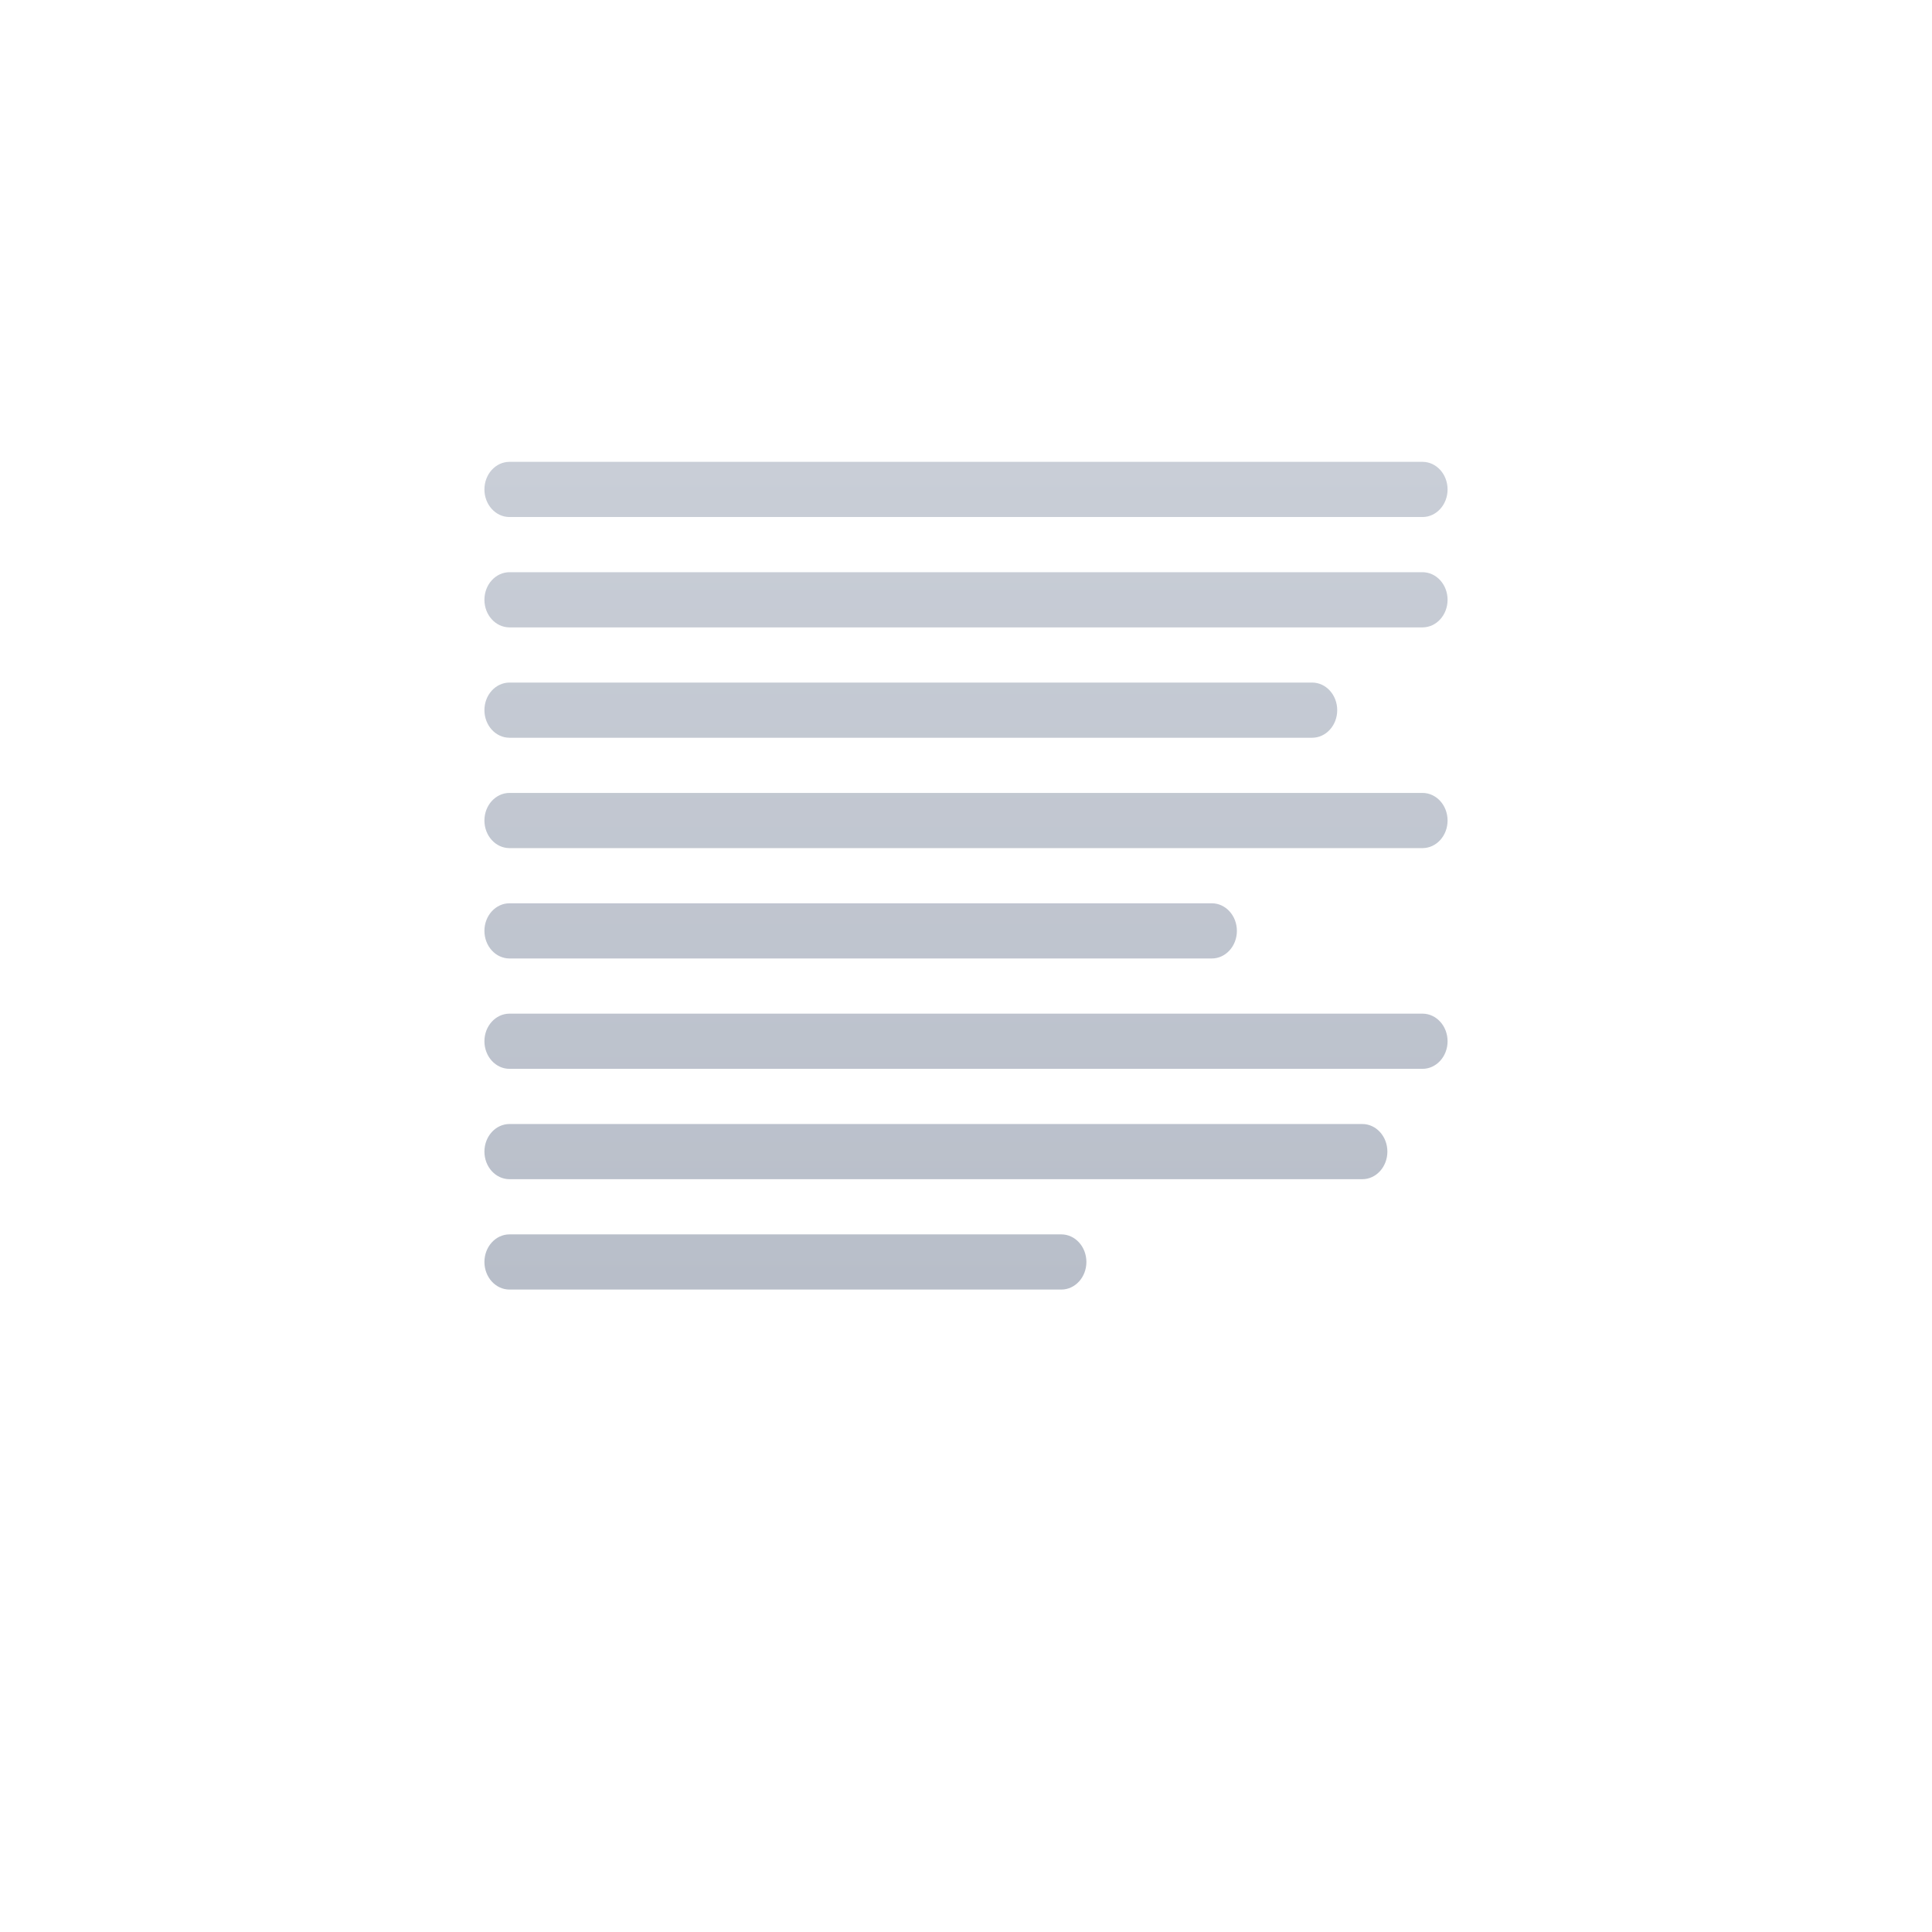
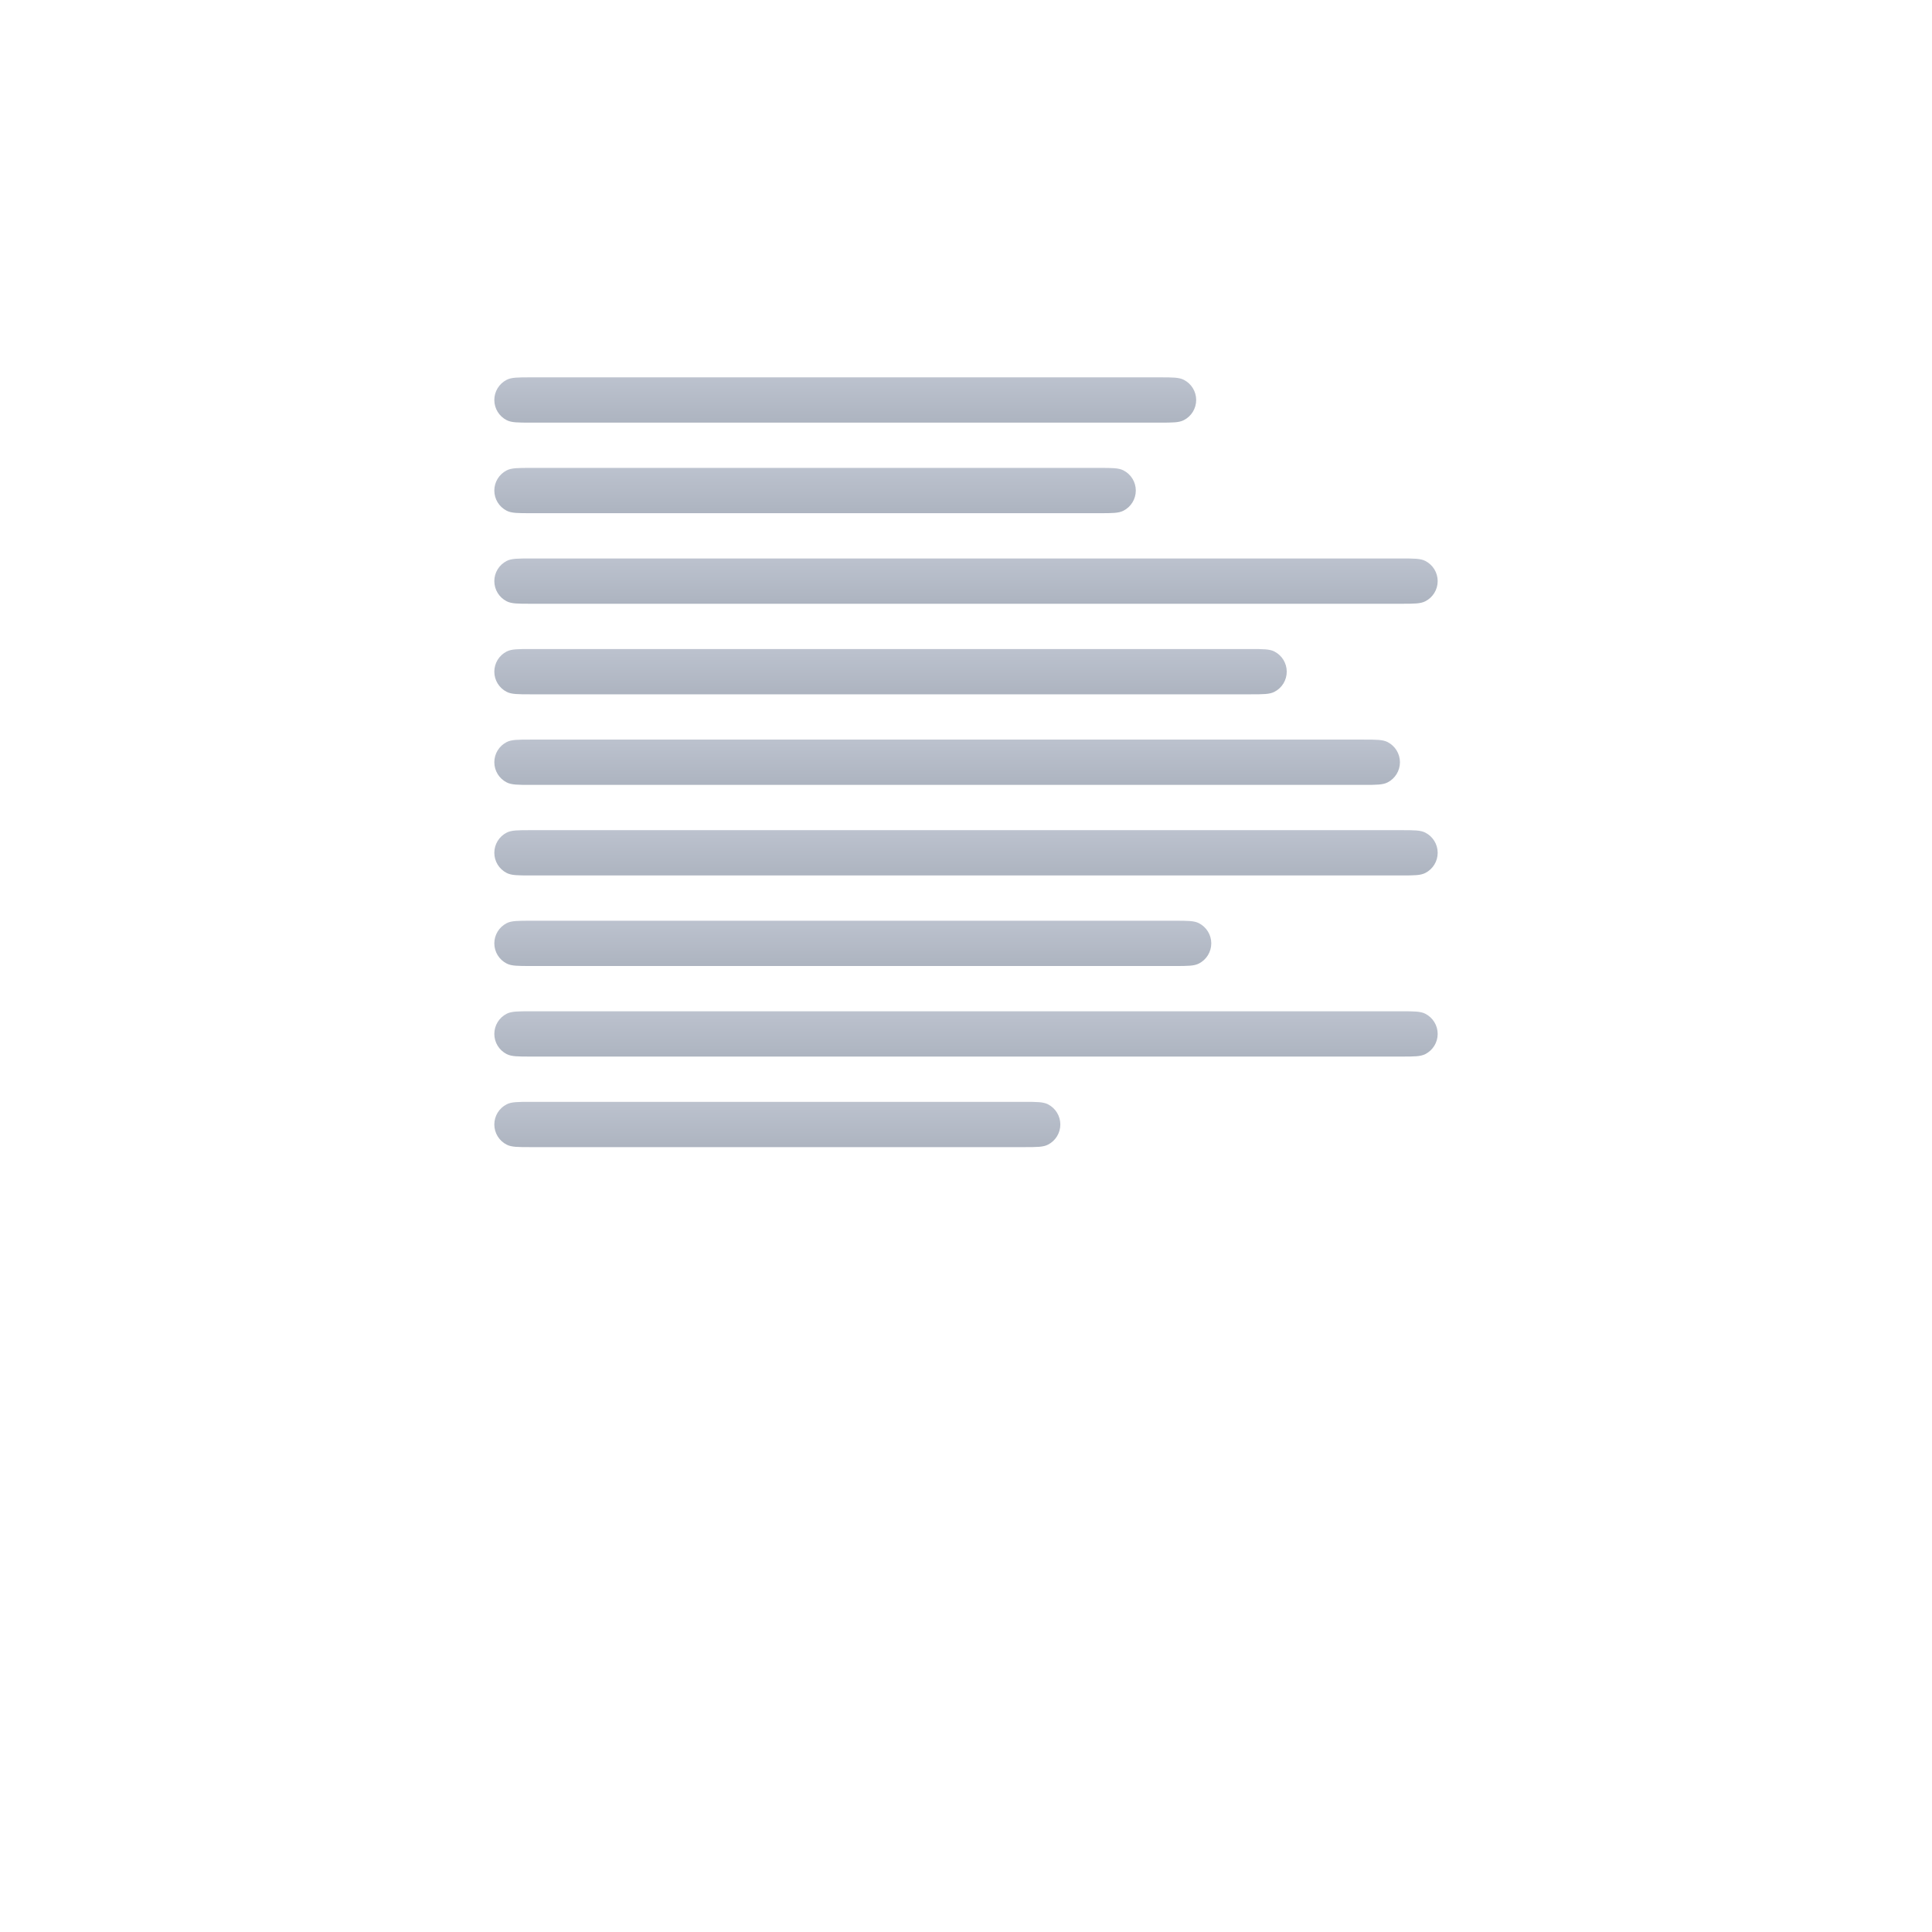
<svg xmlns="http://www.w3.org/2000/svg" xmlns:xlink="http://www.w3.org/1999/xlink" width="1024px" height="1024px" viewBox="0 0 1024 1024" version="1.1">
  <defs>
-     <path d="M835.941,259.953 L835.941,860.988 C835.941,902.996 814.341,924 771.141,924 L252.741,924 C209.541,924 187.941,902.996 187.941,860.988 L187.941,163.012 C187.941,121.004 209.541,100 252.741,100 L671.449,100 Z" id="path-1" />
+     <path d="M555.448,585.308 C559.469,587.357 562,591.488 562,596 C562,600.512 559.469,604.643 555.448,606.692 C552.881,608 549.521,608 542.8,608 L281.2,608 C274.479,608 271.119,608 268.552,606.692 C264.531,604.643 262,600.512 262,596 C262,591.488 264.531,587.357 268.552,585.308 C271.119,584 274.479,584 281.2,584 L542.8,584 C549.521,584 552.881,584 555.448,585.308 Z M755.448,537.308 C759.469,539.357 762,543.488 762,548 C762,552.512 759.469,556.643 755.448,558.692 C752.881,560 749.521,560 742.8,560 L281.2,560 C274.479,560 271.119,560 268.552,558.692 C264.531,556.643 262,552.512 262,548 C262,543.488 264.531,539.357 268.552,537.308 C271.119,536 274.479,536 281.2,536 L742.8,536 C749.521,536 752.881,536 755.448,537.308 Z M635.448,489.308 C639.469,491.357 642,495.488 642,500 C642,504.512 639.469,508.643 635.448,510.692 C632.881,512 629.521,512 622.8,512 L281.2,512 C274.479,512 271.119,512 268.552,510.692 C264.531,508.643 262,504.512 262,500 C262,495.488 264.531,491.357 268.552,489.308 C271.119,488 274.479,488 281.2,488 L622.8,488 C629.521,488 632.881,488 635.448,489.308 Z M755.448,441.308 C759.469,443.357 762,447.488 762,452 C762,456.512 759.469,460.643 755.448,462.692 C752.881,464 749.521,464 742.8,464 L281.2,464 C274.479,464 271.119,464 268.552,462.692 C264.531,460.643 262,456.512 262,452 C262,447.488 264.531,443.357 268.552,441.308 C271.119,440 274.479,440 281.2,440 L742.8,440 C749.521,440 752.881,440 755.448,441.308 Z M735.448,393.308 C739.469,395.357 742,399.488 742,404 C742,408.512 739.469,412.643 735.448,414.692 C732.881,416 729.521,416 722.8,416 L281.2,416 C274.479,416 271.119,416 268.552,414.692 C264.531,412.643 262,408.512 262,404 C262,399.488 264.531,395.357 268.552,393.308 C271.119,392 274.479,392 281.2,392 L722.8,392 C729.521,392 732.881,392 735.448,393.308 Z M675.448,345.308 C679.469,347.357 682,351.488 682,356 C682,360.512 679.469,364.643 675.448,366.692 C672.881,368 669.521,368 662.8,368 L281.2,368 C274.479,368 271.119,368 268.552,366.692 C264.531,364.643 262,360.512 262,356 C262,351.488 264.531,347.357 268.552,345.308 C271.119,344 274.479,344 281.2,344 L662.8,344 C669.521,344 672.881,344 675.448,345.308 Z M755.448,297.308 C759.469,299.357 762,303.488 762,308 C762,312.512 759.469,316.643 755.448,318.692 C752.881,320 749.521,320 742.8,320 L281.2,320 C274.479,320 271.119,320 268.552,318.692 C264.531,316.643 262,312.512 262,308 C262,303.488 264.531,299.357 268.552,297.308 C271.119,296 274.479,296 281.2,296 L742.8,296 C749.521,296 752.881,296 755.448,297.308 Z M595.448,249.308 C599.469,251.357 602,255.488 602,260 C602,264.512 599.469,268.643 595.448,270.692 C592.881,272 589.521,272 582.8,272 L281.2,272 C274.479,272 271.119,272 268.552,270.692 C264.531,268.643 262,264.512 262,260 C262,255.488 264.531,251.357 268.552,249.308 C271.119,248 274.479,248 281.2,248 L582.8,248 C589.521,248 592.881,248 595.448,249.308 Z M627.448,201.308 C631.469,203.357 634,207.488 634,212 C634,216.512 631.469,220.643 627.448,222.692 C624.881,224 621.521,224 614.8,224 L281.2,224 C274.479,224 271.119,224 268.552,222.692 C264.531,220.643 262,216.512 262,212 C262,207.488 264.531,203.357 268.552,201.308 C271.119,200 274.479,200 281.2,200 L614.8,200 C621.521,200 624.881,200 627.448,201.308 Z" id="path-1" />
    <linearGradient x1="50%" y1="0%" x2="50%" y2="100%" id="linearGradient-2">
-       <stop stop-color="#FFFFFF" offset="0%" />
-       <stop stop-color="#F8F9FB" offset="100%" />
+       <stop stop-color="#BCC2CE" offset="0%" />
+       <stop stop-color="#ADB4C0" offset="100%" />
    </linearGradient>
    <linearGradient x1="50%" y1="0%" x2="50%" y2="100%" id="linearGradient-3">
-       <stop stop-color="#C9CED7" offset="0%" />
-       <stop stop-color="#B8BEC9" offset="100%" />
+       <stop stop-color="#BCC2CE" offset="0%" />
+       <stop stop-color="#ADB4C0" offset="100%" />
    </linearGradient>
-     <linearGradient x1="0%" y1="2.722%" x2="100%" y2="97.278%" id="linearGradient-4">
-       <stop stop-color="#E9ECF1" offset="0%" />
-       <stop stop-color="#C6CCD6" offset="100%" />
+     <linearGradient x1="50%" y1="0%" x2="50%" y2="100%" id="linearGradient-4">
+       <stop stop-color="#BCC2CE" offset="0%" />
+       <stop stop-color="#ADB4C0" offset="100%" />
    </linearGradient>
-     <clipPath id="pageClip">
-       <path d="M637.788,160.465 L637.788,760.988 C637.788,802.319 616.738,822.788 574.2,822.788 L55.8,822.788 C13.262,822.788 -7.788,802.319 -7.788,760.988 L-7.788,63.012 C-7.788,21.681 13.262,1.212 55.8,1.212 L474.016,1.212 Z" transform="matrix(0.962144, 0, 0, 1, 11.927, 0)" />
-     </clipPath>
+     <linearGradient x1="50%" y1="0%" x2="50%" y2="100%" id="linearGradient-5">
+       <stop stop-color="#BCC2CE" offset="0%" />
+       <stop stop-color="#ADB4C0" offset="100%" />
+     </linearGradient>
+     <linearGradient x1="50%" y1="0%" x2="50%" y2="100%" id="linearGradient-6">
+       <stop stop-color="#BCC2CE" offset="0%" />
+       <stop stop-color="#ADB4C0" offset="100%" />
+     </linearGradient>
+     <linearGradient x1="50%" y1="0%" x2="50%" y2="100%" id="linearGradient-7">
+       <stop stop-color="#BCC2CE" offset="0%" />
+       <stop stop-color="#ADB4C0" offset="100%" />
+     </linearGradient>
+     <linearGradient x1="50%" y1="0%" x2="50%" y2="100%" id="linearGradient-8">
+       <stop stop-color="#BCC2CE" offset="0%" />
+       <stop stop-color="#ADB4C0" offset="100%" />
+     </linearGradient>
  </defs>
-   <g id="icon" transform="matrix(1.097087, 0, 0, 1.097087, -49.70874, -49.70874)" stroke="none" fill="none" xlink:href="#path-1" fill-rule="evenodd" stroke-width="1">
-     <g id="Glyph" transform="translate(196.9412, 100)">
-       <path d="M94.518,168.435 L535.6,168.435 C542.292,168.435 547.718,174.403 547.718,181.765 L547.718,181.765 C547.718,189.126 542.292,195.094 535.6,195.094 L94.518,195.094 C87.825,195.094 82.4,189.126 82.4,181.765 L82.4,181.765 C82.4,174.403 87.825,168.435 94.518,168.435 Z M94.518,221.753 L535.6,221.753 C542.292,221.753 547.718,227.721 547.718,235.082 L547.718,235.082 C547.718,242.444 542.292,248.412 535.6,248.412 L94.518,248.412 C87.825,248.412 82.4,242.444 82.4,235.082 L82.4,235.082 C82.4,227.721 87.825,221.753 94.518,221.753 Z M94.518,275.071 L482.282,275.071 C488.975,275.071 494.4,281.038 494.4,288.4 L494.4,288.4 C494.4,295.762 488.975,301.729 482.282,301.729 L94.518,301.729 C87.825,301.729 82.4,295.762 82.4,288.4 L82.4,288.4 C82.4,281.038 87.825,275.071 94.518,275.071 Z M94.518,328.388 L535.6,328.388 C542.292,328.388 547.718,334.356 547.718,341.718 L547.718,341.718 C547.718,349.079 542.292,355.047 535.6,355.047 L94.518,355.047 C87.825,355.047 82.4,349.079 82.4,341.718 L82.4,341.718 C82.4,334.356 87.825,328.388 94.518,328.388 L94.518,328.388 Z M94.518,381.706 L433.812,381.706 C440.504,381.706 445.929,387.674 445.929,395.035 L445.929,395.035 C445.929,402.397 440.504,408.365 433.812,408.365 L94.518,408.365 C91.304,408.365 88.222,406.96 85.949,404.461 C83.677,401.961 82.4,398.57 82.4,395.035 L82.4,395.035 C82.4,387.674 87.825,381.706 94.518,381.706 L94.518,381.706 Z M94.518,435.024 L535.6,435.024 C542.292,435.024 547.718,440.991 547.718,448.353 L547.718,448.353 C547.718,455.715 542.292,461.682 535.6,461.682 L94.518,461.682 C87.825,461.682 82.4,455.715 82.4,448.353 L82.4,448.353 C82.4,440.991 87.825,435.024 94.518,435.024 Z M94.518,488.341 L506.518,488.341 C513.21,488.341 518.635,494.309 518.635,501.671 L518.635,501.671 C518.635,509.032 513.21,515 506.518,515 L94.518,515 C87.825,515 82.4,509.032 82.4,501.671 L82.4,501.671 C82.4,494.309 87.825,488.341 94.518,488.341 Z M94.518,541.659 L361.106,541.659 C367.798,541.659 373.224,547.627 373.224,554.988 L373.224,554.988 C373.224,562.35 367.798,568.318 361.106,568.318 L94.518,568.318 C87.825,568.318 82.4,562.35 82.4,554.988 L82.4,554.988 C82.4,547.627 87.825,541.659 94.518,541.659 Z" id="Text" fill="url(#linearGradient-3)" fill-rule="nonzero" />
+   <g id="Files-/-Text-1024" stroke="none" fill="none" xlink:href="#path-1" fill-rule="evenodd" stroke-width="1">
+     <g id="Mark">
+       <path d="M281.2,200 L614.8,200 C621.521,200 624.881,200 627.448,201.308 C631.469,203.357 634,207.488 634,212 C634,216.512 631.469,220.643 627.448,222.692 C624.881,224 621.521,224 614.8,224 L281.2,224 C274.479,224 271.119,224 268.552,222.692 C264.531,220.643 262,216.512 262,212 C262,207.488 264.531,203.357 268.552,201.308 C271.119,200 274.479,200 281.2,200 Z" id="Line-1" fill="url(#linearGradient-2)" />
+       <path d="M281.2,248 L582.8,248 C589.521,248 592.881,248 595.448,249.308 C599.469,251.357 602,255.488 602,260 C602,264.512 599.469,268.643 595.448,270.692 C592.881,272 589.521,272 582.8,272 L281.2,272 C274.479,272 271.119,272 268.552,270.692 C264.531,268.643 262,264.512 262,260 C262,255.488 264.531,251.357 268.552,249.308 C271.119,248 274.479,248 281.2,248 Z" id="Line-2" fill="url(#linearGradient-3)" />
+       <path d="M281.2,296 L742.8,296 C749.521,296 752.881,296 755.448,297.308 C759.469,299.357 762,303.488 762,308 C762,312.512 759.469,316.643 755.448,318.692 C752.881,320 749.521,320 742.8,320 L281.2,320 C274.479,320 271.119,320 268.552,318.692 C264.531,316.643 262,312.512 262,308 C262,303.488 264.531,299.357 268.552,297.308 C271.119,296 274.479,296 281.2,296 Z" id="Line-3" fill="url(#linearGradient-4)" />
+       <path d="M281.2,344 L662.8,344 C669.521,344 672.881,344 675.448,345.308 C679.469,347.357 682,351.488 682,356 C682,360.512 679.469,364.643 675.448,366.692 C672.881,368 669.521,368 662.8,368 L281.2,368 C274.479,368 271.119,368 268.552,366.692 C264.531,364.643 262,360.512 262,356 C262,351.488 264.531,347.357 268.552,345.308 C271.119,344 274.479,344 281.2,344 Z" id="Line-4" fill="url(#linearGradient-5)" />
+       <path d="M281.2,392 L722.8,392 C729.521,392 732.881,392 735.448,393.308 C739.469,395.357 742,399.488 742,404 C742,408.512 739.469,412.643 735.448,414.692 C732.881,416 729.521,416 722.8,416 L281.2,416 C274.479,416 271.119,416 268.552,414.692 C264.531,412.643 262,408.512 262,404 C262,399.488 264.531,395.357 268.552,393.308 C271.119,392 274.479,392 281.2,392 Z" id="Line-5" fill="url(#linearGradient-6)" />
+       <path d="M281.2,440 L742.8,440 C749.521,440 752.881,440 755.448,441.308 C759.469,443.357 762,447.488 762,452 C762,456.512 759.469,460.643 755.448,462.692 C752.881,464 749.521,464 742.8,464 L281.2,464 C274.479,464 271.119,464 268.552,462.692 C264.531,460.643 262,456.512 262,452 C262,447.488 264.531,443.357 268.552,441.308 C271.119,440 274.479,440 281.2,440 Z" id="Line-6" fill="url(#linearGradient-4)" />
+       <path d="M281.2,488 L622.8,488 C629.521,488 632.881,488 635.448,489.308 C639.469,491.357 642,495.488 642,500 C642,504.512 639.469,508.643 635.448,510.692 C632.881,512 629.521,512 622.8,512 L281.2,512 C274.479,512 271.119,512 268.552,510.692 C264.531,508.643 262,504.512 262,500 C262,495.488 264.531,491.357 268.552,489.308 C271.119,488 274.479,488 281.2,488 Z" id="Line-7" fill="url(#linearGradient-7)" />
+       <path d="M281.2,536 L742.8,536 C749.521,536 752.881,536 755.448,537.308 C759.469,539.357 762,543.488 762,548 C762,552.512 759.469,556.643 755.448,558.692 C752.881,560 749.521,560 742.8,560 L281.2,560 C274.479,560 271.119,560 268.552,558.692 C264.531,556.643 262,552.512 262,548 C262,543.488 264.531,539.357 268.552,537.308 C271.119,536 274.479,536 281.2,536 Z" id="Line-8" fill="url(#linearGradient-4)" />
+       <path d="M281.2,584 L542.8,584 C549.521,584 552.881,584 555.448,585.308 C559.469,587.357 562,591.488 562,596 C562,600.512 559.469,604.643 555.448,606.692 C552.881,608 549.521,608 542.8,608 L281.2,608 C274.479,608 271.119,608 268.552,606.692 C264.531,604.643 262,600.512 262,596 C262,591.488 264.531,587.357 268.552,585.308 C271.119,584 274.479,584 281.2,584 Z" id="Line-9" fill="url(#linearGradient-8)" />
    </g>
  </g>
</svg>
